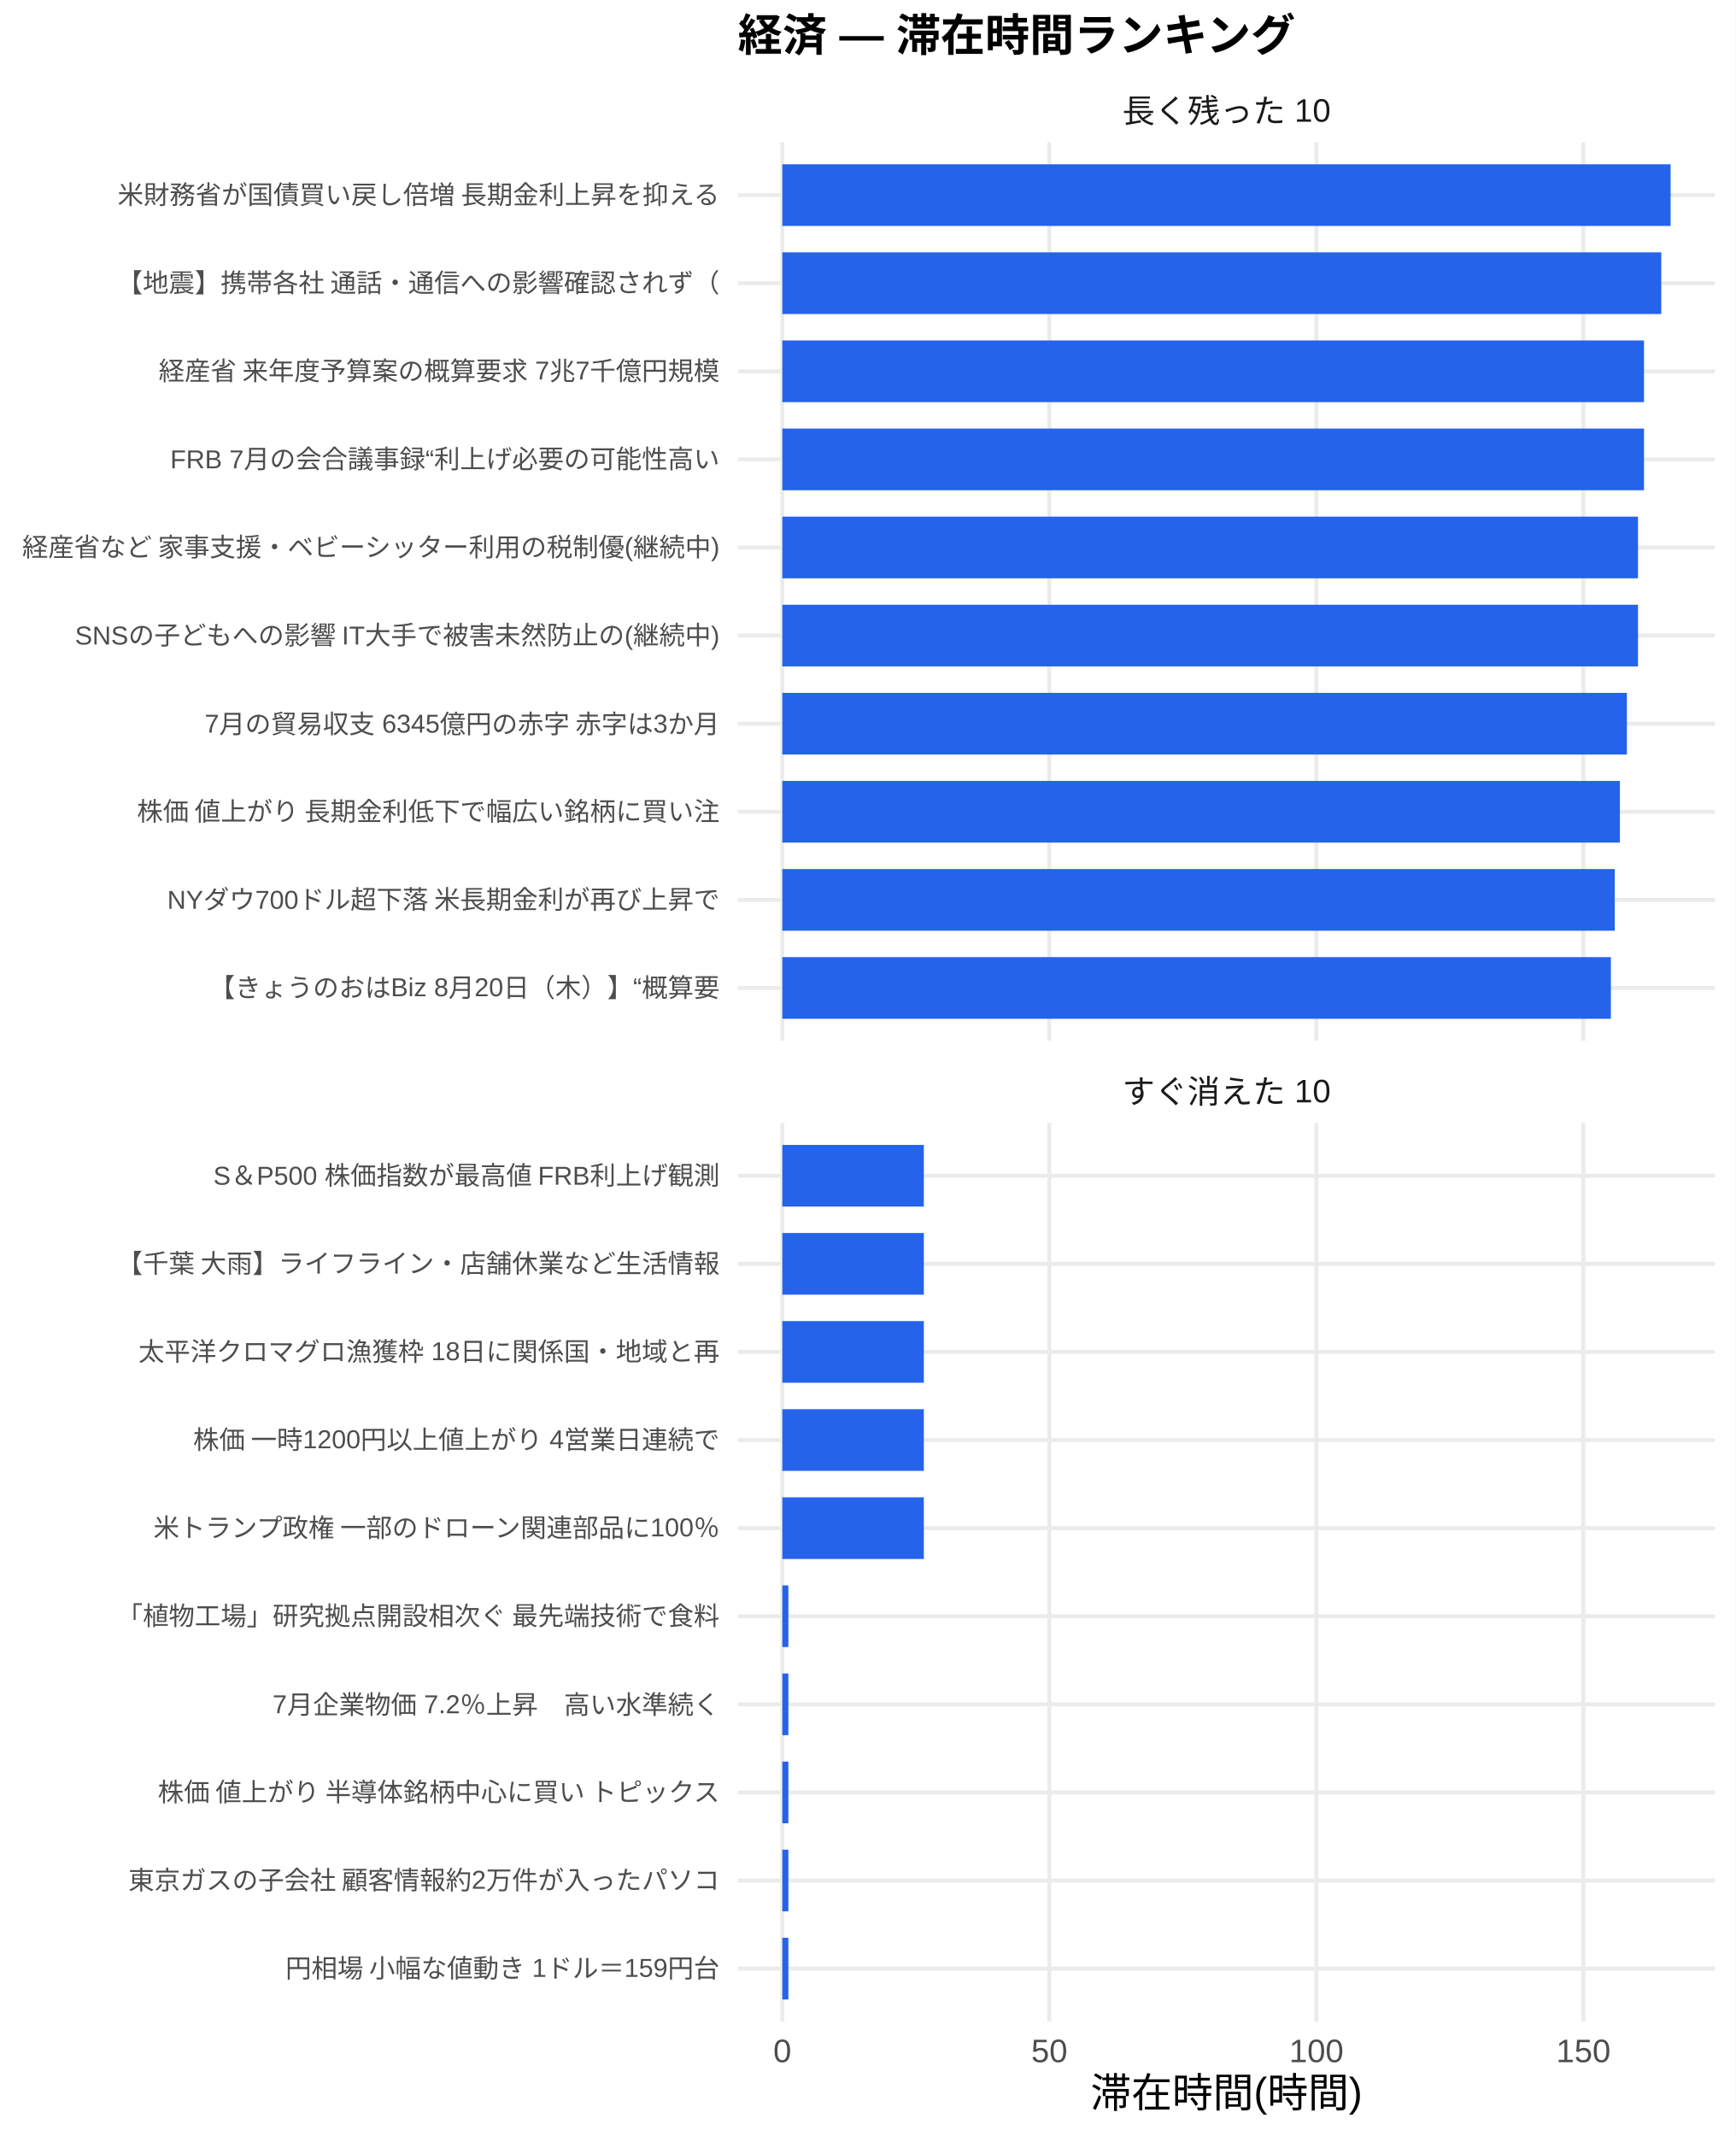
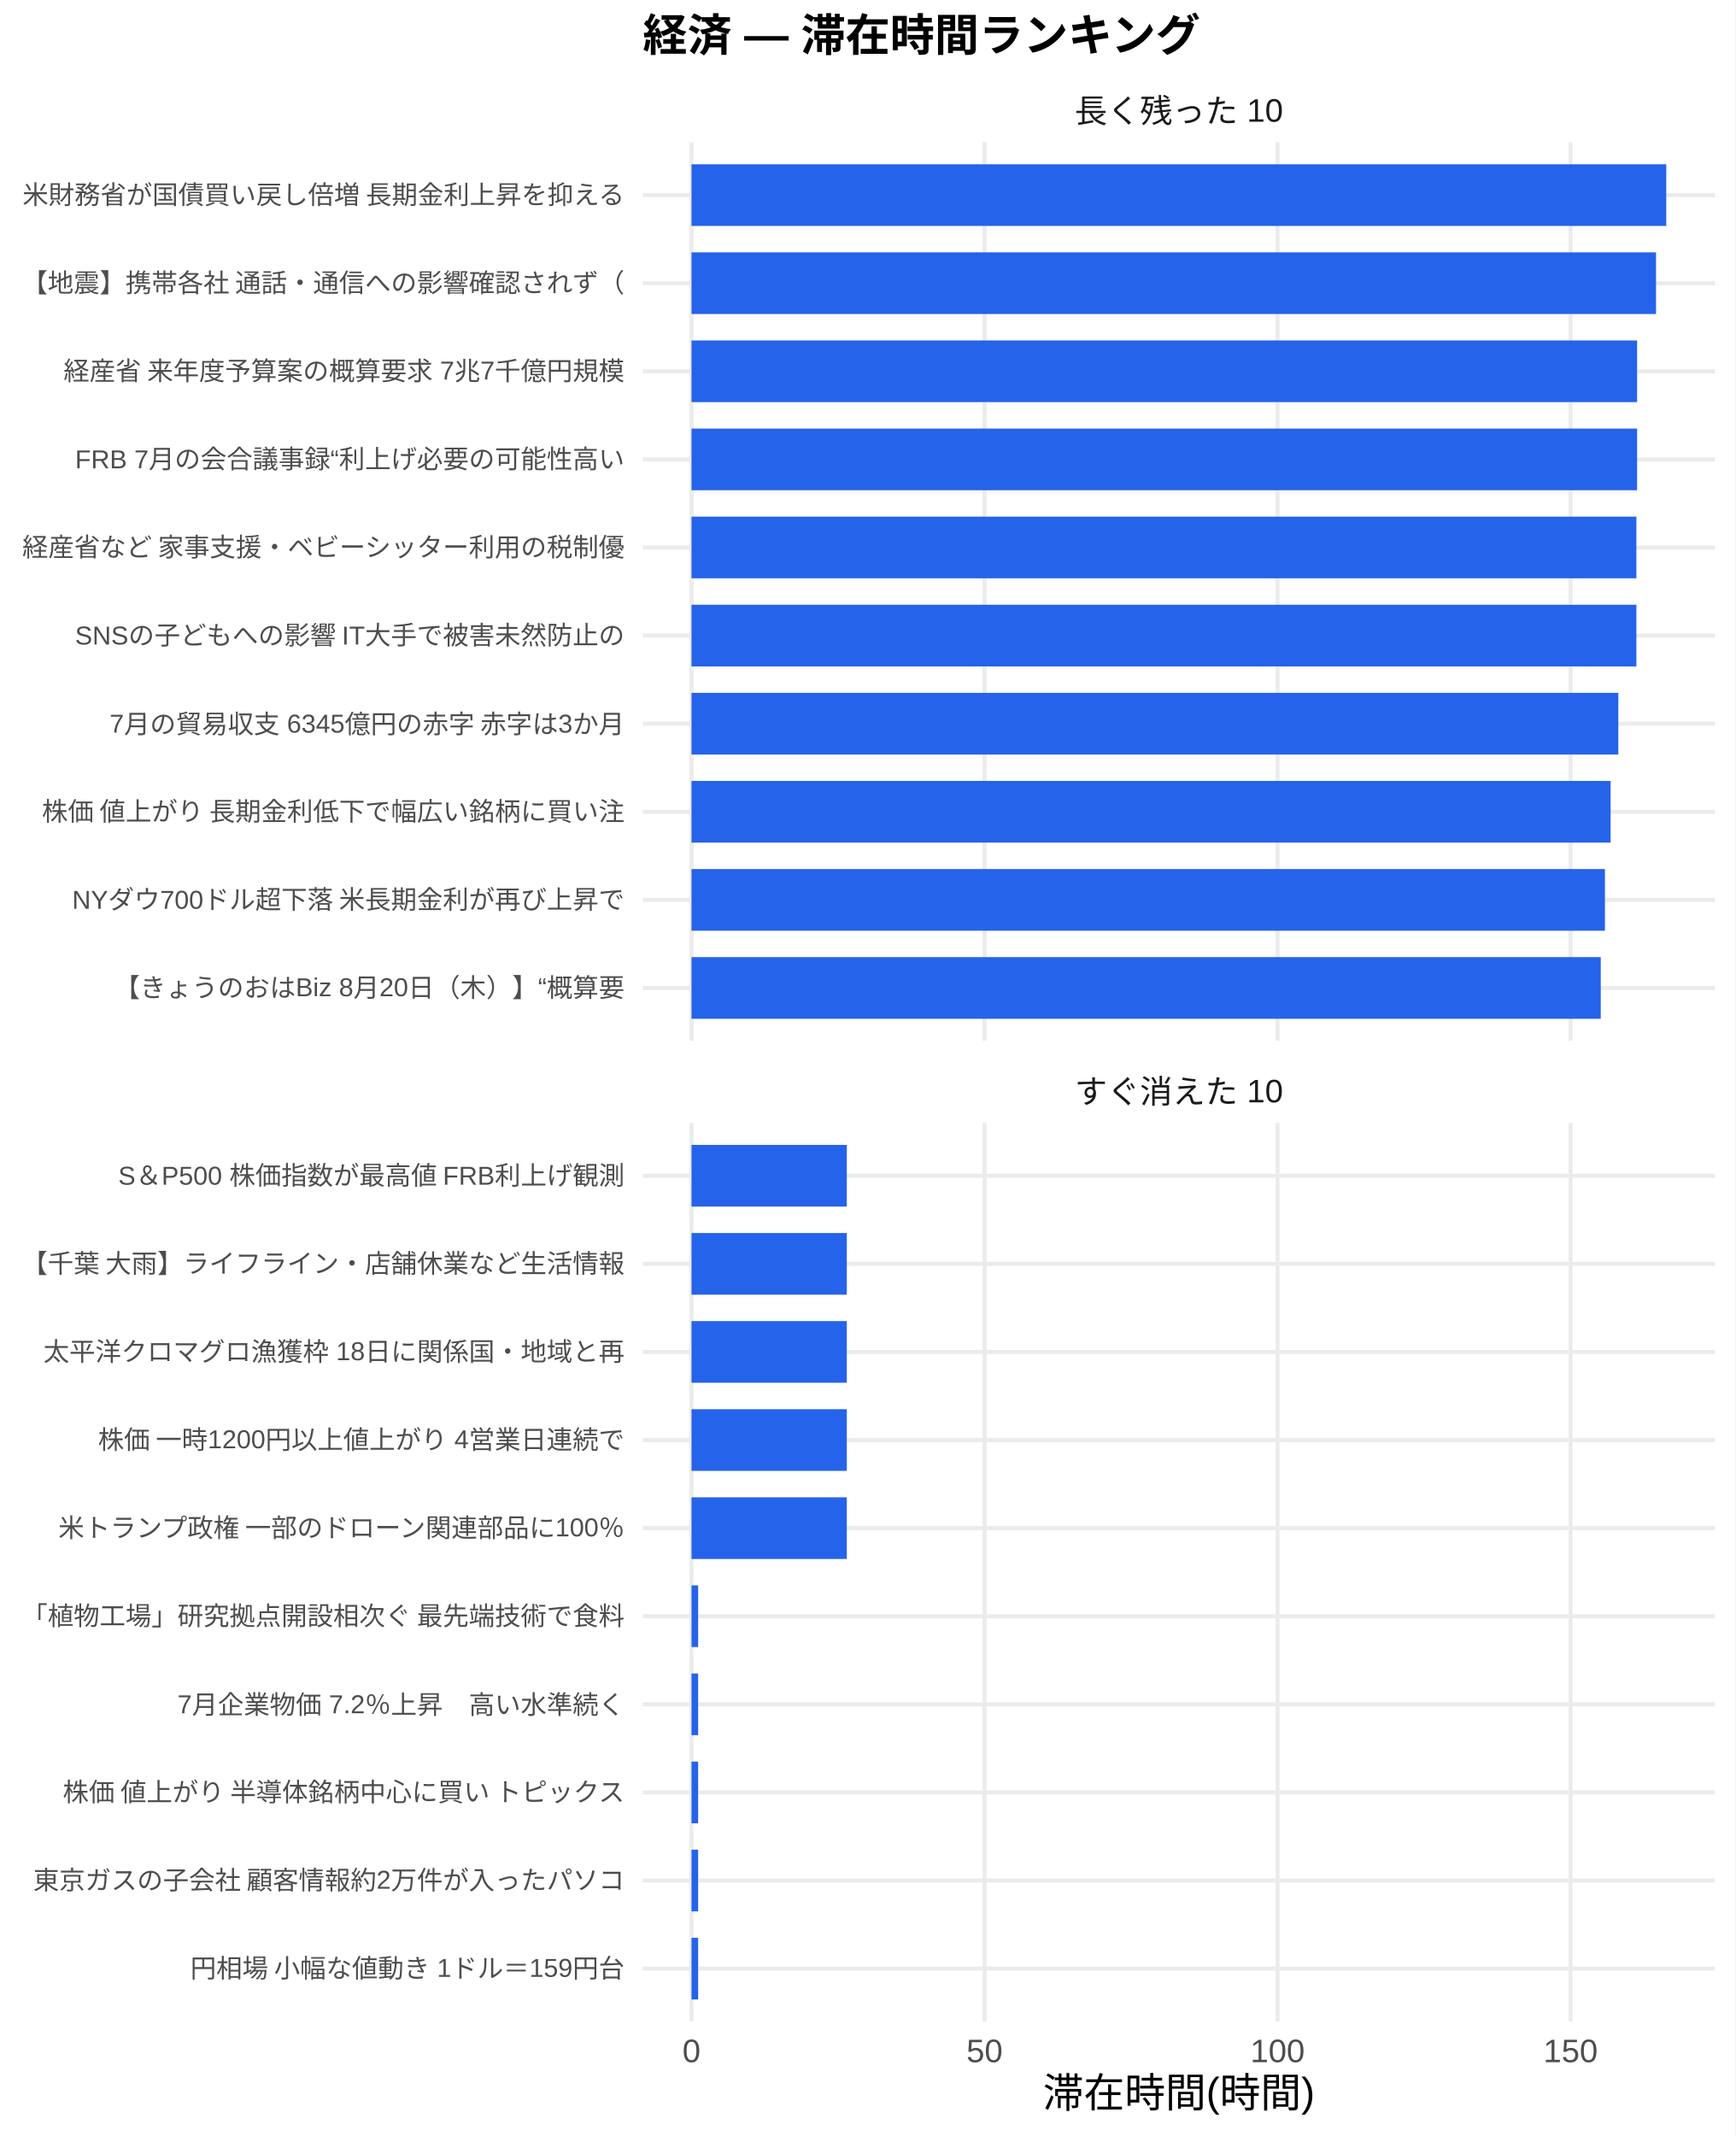
<svg xmlns="http://www.w3.org/2000/svg" width="468.00pt" height="576.00pt" viewBox="0 0 468.00 576.00">
  <g class="svglite">
    <defs>
      <style type="text/css">
    .svglite line, .svglite polyline, .svglite polygon, .svglite path, .svglite rect, .svglite circle {
      fill: none;
      stroke: #000000;
      stroke-linecap: round;
      stroke-linejoin: round;
      stroke-miterlimit: 10.00;
    }
    .svglite text {
      white-space: pre;
    }
    .svglite g.glyphgroup path {
      fill: inherit;
      stroke: none;
    }
  </style>
    </defs>
    <rect width="100%" height="100%" style="stroke: none; fill: #FFFFFF;" />
    <defs>
      <clipPath id="cpMC4wMHw0NjguMDB8MC4wMHw1NzYuMDA=">
        <rect x="0.00" y="0.00" width="468.00" height="576.00" />
      </clipPath>
    </defs>
    <g clip-path="url(#cpMC4wMHw0NjguMDB8MC4wMHw1NzYuMDA=)">
-       <rect x="0" y="0.00" width="468.00" height="576.00" style="stroke-width: 1.07; stroke: none; fill: #FFFFFF;" />
+       <rect x="0.00" y="0.00" width="468.00" height="576.00" style="stroke-width: 1.07; stroke: none; fill: #FFFFFF;" />
    </g>
    <defs>
-       <clipPath id="cpMTk5LjAwfDQ2Mi41MnwzOC4zNnwyODAuNjc=">
-         <rect x="199.00" y="38.36" width="263.52" height="242.31" />
+       <clipPath id="cpMTczLjM1fDQ2Mi41MnwzOC4zNnwyODAuNjc=">
+         <rect x="173.35" y="38.36" width="289.17" height="242.31" />
      </clipPath>
    </defs>
-     <g clip-path="url(#cpMTk5LjAwfDQ2Mi41MnwzOC4zNnwyODAuNjc=)">
-       <polyline points="199.00,266.42 462.52,266.42 " style="stroke-width: 1.07; stroke: #EBEBEB; stroke-linecap: butt;" />
-       <polyline points="199.00,242.66 462.52,242.66 " style="stroke-width: 1.07; stroke: #EBEBEB; stroke-linecap: butt;" />
-       <polyline points="199.00,218.91 462.52,218.91 " style="stroke-width: 1.07; stroke: #EBEBEB; stroke-linecap: butt;" />
-       <polyline points="199.00,195.15 462.52,195.15 " style="stroke-width: 1.07; stroke: #EBEBEB; stroke-linecap: butt;" />
-       <polyline points="199.00,171.39 462.52,171.39 " style="stroke-width: 1.07; stroke: #EBEBEB; stroke-linecap: butt;" />
-       <polyline points="199.00,147.64 462.52,147.64 " style="stroke-width: 1.07; stroke: #EBEBEB; stroke-linecap: butt;" />
-       <polyline points="199.00,123.88 462.52,123.88 " style="stroke-width: 1.07; stroke: #EBEBEB; stroke-linecap: butt;" />
-       <polyline points="199.00,100.13 462.52,100.13 " style="stroke-width: 1.07; stroke: #EBEBEB; stroke-linecap: butt;" />
-       <polyline points="199.00,76.37 462.52,76.37 " style="stroke-width: 1.07; stroke: #EBEBEB; stroke-linecap: butt;" />
-       <polyline points="199.00,52.61 462.52,52.61 " style="stroke-width: 1.07; stroke: #EBEBEB; stroke-linecap: butt;" />
-       <polyline points="210.98,280.67 210.98,38.36 " style="stroke-width: 1.07; stroke: #EBEBEB; stroke-linecap: butt;" />
-       <polyline points="282.99,280.67 282.99,38.36 " style="stroke-width: 1.07; stroke: #EBEBEB; stroke-linecap: butt;" />
-       <polyline points="355.01,280.67 355.01,38.36 " style="stroke-width: 1.07; stroke: #EBEBEB; stroke-linecap: butt;" />
-       <polyline points="427.02,280.67 427.02,38.36 " style="stroke-width: 1.07; stroke: #EBEBEB; stroke-linecap: butt;" />
-       <rect x="210.98" y="44.30" width="239.56" height="16.63" style="stroke-width: 1.07; stroke: none; stroke-linecap: butt; stroke-linejoin: miter; fill: #2563EB;" />
-       <rect x="210.98" y="68.05" width="237.04" height="16.63" style="stroke-width: 1.07; stroke: none; stroke-linecap: butt; stroke-linejoin: miter; fill: #2563EB;" />
-       <rect x="210.98" y="91.81" width="232.38" height="16.63" style="stroke-width: 1.07; stroke: none; stroke-linecap: butt; stroke-linejoin: miter; fill: #2563EB;" />
-       <rect x="210.98" y="115.57" width="232.38" height="16.63" style="stroke-width: 1.07; stroke: none; stroke-linecap: butt; stroke-linejoin: miter; fill: #2563EB;" />
-       <rect x="210.98" y="139.32" width="230.77" height="16.63" style="stroke-width: 1.07; stroke: none; stroke-linecap: butt; stroke-linejoin: miter; fill: #2563EB;" />
-       <rect x="210.98" y="163.08" width="230.77" height="16.63" style="stroke-width: 1.07; stroke: none; stroke-linecap: butt; stroke-linejoin: miter; fill: #2563EB;" />
-       <rect x="210.98" y="186.84" width="227.77" height="16.63" style="stroke-width: 1.07; stroke: none; stroke-linecap: butt; stroke-linejoin: miter; fill: #2563EB;" />
-       <rect x="210.98" y="210.59" width="225.88" height="16.63" style="stroke-width: 1.07; stroke: none; stroke-linecap: butt; stroke-linejoin: miter; fill: #2563EB;" />
-       <rect x="210.98" y="234.35" width="224.49" height="16.63" style="stroke-width: 1.07; stroke: none; stroke-linecap: butt; stroke-linejoin: miter; fill: #2563EB;" />
-       <rect x="210.98" y="258.10" width="223.45" height="16.63" style="stroke-width: 1.07; stroke: none; stroke-linecap: butt; stroke-linejoin: miter; fill: #2563EB;" />
+     <g clip-path="url(#cpMTczLjM1fDQ2Mi41MnwzOC4zNnwyODAuNjc=)">
+       <polyline points="173.35,266.42 462.52,266.42 " style="stroke-width: 1.07; stroke: #EBEBEB; stroke-linecap: butt;" />
+       <polyline points="173.35,242.66 462.52,242.66 " style="stroke-width: 1.07; stroke: #EBEBEB; stroke-linecap: butt;" />
+       <polyline points="173.35,218.91 462.52,218.91 " style="stroke-width: 1.07; stroke: #EBEBEB; stroke-linecap: butt;" />
+       <polyline points="173.35,195.15 462.52,195.15 " style="stroke-width: 1.07; stroke: #EBEBEB; stroke-linecap: butt;" />
+       <polyline points="173.35,171.39 462.52,171.39 " style="stroke-width: 1.07; stroke: #EBEBEB; stroke-linecap: butt;" />
+       <polyline points="173.35,147.64 462.52,147.64 " style="stroke-width: 1.07; stroke: #EBEBEB; stroke-linecap: butt;" />
+       <polyline points="173.35,123.88 462.52,123.88 " style="stroke-width: 1.07; stroke: #EBEBEB; stroke-linecap: butt;" />
+       <polyline points="173.35,100.13 462.52,100.13 " style="stroke-width: 1.07; stroke: #EBEBEB; stroke-linecap: butt;" />
+       <polyline points="173.35,76.37 462.52,76.37 " style="stroke-width: 1.07; stroke: #EBEBEB; stroke-linecap: butt;" />
+       <polyline points="173.35,52.61 462.52,52.61 " style="stroke-width: 1.07; stroke: #EBEBEB; stroke-linecap: butt;" />
+       <polyline points="186.49,280.67 186.49,38.36 " style="stroke-width: 1.07; stroke: #EBEBEB; stroke-linecap: butt;" />
+       <polyline points="265.52,280.67 265.52,38.36 " style="stroke-width: 1.07; stroke: #EBEBEB; stroke-linecap: butt;" />
+       <polyline points="344.54,280.67 344.54,38.36 " style="stroke-width: 1.07; stroke: #EBEBEB; stroke-linecap: butt;" />
+       <polyline points="423.56,280.67 423.56,38.36 " style="stroke-width: 1.07; stroke: #EBEBEB; stroke-linecap: butt;" />
+       <rect x="186.49" y="44.30" width="262.88" height="16.63" style="stroke-width: 1.07; stroke: none; stroke-linecap: butt; stroke-linejoin: miter; fill: #2563EB;" />
+       <rect x="186.49" y="68.05" width="260.12" height="16.63" style="stroke-width: 1.07; stroke: none; stroke-linecap: butt; stroke-linejoin: miter; fill: #2563EB;" />
+       <rect x="186.49" y="91.81" width="255.01" height="16.63" style="stroke-width: 1.07; stroke: none; stroke-linecap: butt; stroke-linejoin: miter; fill: #2563EB;" />
+       <rect x="186.49" y="115.57" width="255.01" height="16.63" style="stroke-width: 1.07; stroke: none; stroke-linecap: butt; stroke-linejoin: miter; fill: #2563EB;" />
+       <rect x="186.49" y="139.32" width="254.82" height="16.63" style="stroke-width: 1.07; stroke: none; stroke-linecap: butt; stroke-linejoin: miter; fill: #2563EB;" />
+       <rect x="186.49" y="163.08" width="254.82" height="16.63" style="stroke-width: 1.07; stroke: none; stroke-linecap: butt; stroke-linejoin: miter; fill: #2563EB;" />
+       <rect x="186.49" y="186.84" width="249.95" height="16.63" style="stroke-width: 1.07; stroke: none; stroke-linecap: butt; stroke-linejoin: miter; fill: #2563EB;" />
+       <rect x="186.49" y="210.59" width="247.87" height="16.63" style="stroke-width: 1.07; stroke: none; stroke-linecap: butt; stroke-linejoin: miter; fill: #2563EB;" />
+       <rect x="186.49" y="234.35" width="246.34" height="16.63" style="stroke-width: 1.07; stroke: none; stroke-linecap: butt; stroke-linejoin: miter; fill: #2563EB;" />
+       <rect x="186.49" y="258.10" width="245.21" height="16.63" style="stroke-width: 1.07; stroke: none; stroke-linecap: butt; stroke-linejoin: miter; fill: #2563EB;" />
    </g>
    <g clip-path="url(#cpMC4wMHw0NjguMDB8MC4wMHw1NzYuMDA=)">
</g>
    <defs>
-       <clipPath id="cpMTk5LjAwfDQ2Mi41MnwzMDIuODB8NTQ1LjEy">
-         <rect x="199.00" y="302.80" width="263.52" height="242.31" />
+       <clipPath id="cpMTczLjM1fDQ2Mi41MnwzMDIuODB8NTQ1LjEy">
+         <rect x="173.35" y="302.80" width="289.17" height="242.31" />
      </clipPath>
    </defs>
-     <g clip-path="url(#cpMTk5LjAwfDQ2Mi41MnwzMDIuODB8NTQ1LjEy)">
-       <polyline points="199.00,530.86 462.52,530.86 " style="stroke-width: 1.07; stroke: #EBEBEB; stroke-linecap: butt;" />
-       <polyline points="199.00,507.11 462.52,507.11 " style="stroke-width: 1.07; stroke: #EBEBEB; stroke-linecap: butt;" />
-       <polyline points="199.00,483.35 462.52,483.35 " style="stroke-width: 1.07; stroke: #EBEBEB; stroke-linecap: butt;" />
-       <polyline points="199.00,459.59 462.52,459.59 " style="stroke-width: 1.07; stroke: #EBEBEB; stroke-linecap: butt;" />
-       <polyline points="199.00,435.84 462.52,435.84 " style="stroke-width: 1.07; stroke: #EBEBEB; stroke-linecap: butt;" />
-       <polyline points="199.00,412.08 462.52,412.08 " style="stroke-width: 1.07; stroke: #EBEBEB; stroke-linecap: butt;" />
-       <polyline points="199.00,388.33 462.52,388.33 " style="stroke-width: 1.07; stroke: #EBEBEB; stroke-linecap: butt;" />
-       <polyline points="199.00,364.57 462.52,364.57 " style="stroke-width: 1.07; stroke: #EBEBEB; stroke-linecap: butt;" />
-       <polyline points="199.00,340.81 462.52,340.81 " style="stroke-width: 1.07; stroke: #EBEBEB; stroke-linecap: butt;" />
-       <polyline points="199.00,317.06 462.52,317.06 " style="stroke-width: 1.07; stroke: #EBEBEB; stroke-linecap: butt;" />
-       <polyline points="210.98,545.12 210.98,302.80 " style="stroke-width: 1.07; stroke: #EBEBEB; stroke-linecap: butt;" />
-       <polyline points="282.99,545.12 282.99,302.80 " style="stroke-width: 1.07; stroke: #EBEBEB; stroke-linecap: butt;" />
-       <polyline points="355.01,545.12 355.01,302.80 " style="stroke-width: 1.07; stroke: #EBEBEB; stroke-linecap: butt;" />
-       <polyline points="427.02,545.12 427.02,302.80 " style="stroke-width: 1.07; stroke: #EBEBEB; stroke-linecap: butt;" />
-       <rect x="210.98" y="308.74" width="38.17" height="16.63" style="stroke-width: 1.07; stroke: none; stroke-linecap: butt; stroke-linejoin: miter; fill: #2563EB;" />
-       <rect x="210.98" y="332.50" width="38.17" height="16.63" style="stroke-width: 1.07; stroke: none; stroke-linecap: butt; stroke-linejoin: miter; fill: #2563EB;" />
-       <rect x="210.98" y="356.25" width="38.17" height="16.63" style="stroke-width: 1.07; stroke: none; stroke-linecap: butt; stroke-linejoin: miter; fill: #2563EB;" />
-       <rect x="210.98" y="380.01" width="38.17" height="16.63" style="stroke-width: 1.07; stroke: none; stroke-linecap: butt; stroke-linejoin: miter; fill: #2563EB;" />
-       <rect x="210.98" y="403.77" width="38.17" height="16.63" style="stroke-width: 1.07; stroke: none; stroke-linecap: butt; stroke-linejoin: miter; fill: #2563EB;" />
-       <rect x="210.98" y="427.52" width="1.63" height="16.63" style="stroke-width: 1.07; stroke: none; stroke-linecap: butt; stroke-linejoin: miter; fill: #2563EB;" />
-       <rect x="210.98" y="451.28" width="1.63" height="16.63" style="stroke-width: 1.07; stroke: none; stroke-linecap: butt; stroke-linejoin: miter; fill: #2563EB;" />
-       <rect x="210.98" y="475.04" width="1.63" height="16.63" style="stroke-width: 1.07; stroke: none; stroke-linecap: butt; stroke-linejoin: miter; fill: #2563EB;" />
-       <rect x="210.98" y="498.79" width="1.63" height="16.63" style="stroke-width: 1.07; stroke: none; stroke-linecap: butt; stroke-linejoin: miter; fill: #2563EB;" />
-       <rect x="210.98" y="522.55" width="1.63" height="16.63" style="stroke-width: 1.07; stroke: none; stroke-linecap: butt; stroke-linejoin: miter; fill: #2563EB;" />
+     <g clip-path="url(#cpMTczLjM1fDQ2Mi41MnwzMDIuODB8NTQ1LjEy)">
+       <polyline points="173.35,530.86 462.52,530.86 " style="stroke-width: 1.07; stroke: #EBEBEB; stroke-linecap: butt;" />
+       <polyline points="173.35,507.11 462.52,507.11 " style="stroke-width: 1.07; stroke: #EBEBEB; stroke-linecap: butt;" />
+       <polyline points="173.35,483.35 462.52,483.35 " style="stroke-width: 1.07; stroke: #EBEBEB; stroke-linecap: butt;" />
+       <polyline points="173.35,459.59 462.52,459.59 " style="stroke-width: 1.07; stroke: #EBEBEB; stroke-linecap: butt;" />
+       <polyline points="173.35,435.84 462.52,435.84 " style="stroke-width: 1.07; stroke: #EBEBEB; stroke-linecap: butt;" />
+       <polyline points="173.35,412.08 462.52,412.08 " style="stroke-width: 1.07; stroke: #EBEBEB; stroke-linecap: butt;" />
+       <polyline points="173.35,388.33 462.52,388.33 " style="stroke-width: 1.07; stroke: #EBEBEB; stroke-linecap: butt;" />
+       <polyline points="173.35,364.57 462.52,364.57 " style="stroke-width: 1.07; stroke: #EBEBEB; stroke-linecap: butt;" />
+       <polyline points="173.35,340.81 462.52,340.81 " style="stroke-width: 1.07; stroke: #EBEBEB; stroke-linecap: butt;" />
+       <polyline points="173.35,317.06 462.52,317.06 " style="stroke-width: 1.07; stroke: #EBEBEB; stroke-linecap: butt;" />
+       <polyline points="186.49,545.12 186.49,302.80 " style="stroke-width: 1.07; stroke: #EBEBEB; stroke-linecap: butt;" />
+       <polyline points="265.52,545.12 265.52,302.80 " style="stroke-width: 1.07; stroke: #EBEBEB; stroke-linecap: butt;" />
+       <polyline points="344.54,545.12 344.54,302.80 " style="stroke-width: 1.07; stroke: #EBEBEB; stroke-linecap: butt;" />
+       <polyline points="423.56,545.12 423.56,302.80 " style="stroke-width: 1.07; stroke: #EBEBEB; stroke-linecap: butt;" />
+       <rect x="186.49" y="308.74" width="41.88" height="16.63" style="stroke-width: 1.07; stroke: none; stroke-linecap: butt; stroke-linejoin: miter; fill: #2563EB;" />
+       <rect x="186.49" y="332.50" width="41.88" height="16.63" style="stroke-width: 1.07; stroke: none; stroke-linecap: butt; stroke-linejoin: miter; fill: #2563EB;" />
+       <rect x="186.49" y="356.25" width="41.88" height="16.63" style="stroke-width: 1.07; stroke: none; stroke-linecap: butt; stroke-linejoin: miter; fill: #2563EB;" />
+       <rect x="186.49" y="380.01" width="41.88" height="16.63" style="stroke-width: 1.07; stroke: none; stroke-linecap: butt; stroke-linejoin: miter; fill: #2563EB;" />
+       <rect x="186.49" y="403.77" width="41.88" height="16.63" style="stroke-width: 1.07; stroke: none; stroke-linecap: butt; stroke-linejoin: miter; fill: #2563EB;" />
+       <rect x="186.49" y="427.52" width="1.79" height="16.63" style="stroke-width: 1.07; stroke: none; stroke-linecap: butt; stroke-linejoin: miter; fill: #2563EB;" />
+       <rect x="186.49" y="451.28" width="1.79" height="16.63" style="stroke-width: 1.07; stroke: none; stroke-linecap: butt; stroke-linejoin: miter; fill: #2563EB;" />
+       <rect x="186.49" y="475.04" width="1.79" height="16.63" style="stroke-width: 1.07; stroke: none; stroke-linecap: butt; stroke-linejoin: miter; fill: #2563EB;" />
+       <rect x="186.49" y="498.79" width="1.79" height="16.63" style="stroke-width: 1.07; stroke: none; stroke-linecap: butt; stroke-linejoin: miter; fill: #2563EB;" />
+       <rect x="186.49" y="522.55" width="1.79" height="16.63" style="stroke-width: 1.07; stroke: none; stroke-linecap: butt; stroke-linejoin: miter; fill: #2563EB;" />
    </g>
    <g clip-path="url(#cpMC4wMHw0NjguMDB8MC4wMHw1NzYuMDA=)">
</g>
    <defs>
-       <clipPath id="cpMTk5LjAwfDQ2Mi41MnwyODYuMTV8MzAyLjgw">
-         <rect x="199.00" y="286.15" width="263.52" height="16.65" />
+       <clipPath id="cpMTczLjM1fDQ2Mi41MnwyODYuMTV8MzAyLjgw">
+         <rect x="173.35" y="286.15" width="289.17" height="16.65" />
      </clipPath>
    </defs>
-     <g clip-path="url(#cpMTk5LjAwfDQ2Mi41MnwyODYuMTV8MzAyLjgw)">
-       <text x="330.76" y="297.50" text-anchor="middle" style="font-size: 8.80px;fill: #1A1A1A; font-family: &quot;Liberation Sans&quot;;" textLength="56.20px" lengthAdjust="spacingAndGlyphs">すぐ消えた 10</text>
+     <g clip-path="url(#cpMTczLjM1fDQ2Mi41MnwyODYuMTV8MzAyLjgw)">
+       <text x="317.93" y="297.50" text-anchor="middle" style="font-size: 8.80px;fill: #1A1A1A; font-family: &quot;Liberation Sans&quot;;" textLength="56.20px" lengthAdjust="spacingAndGlyphs">すぐ消えた 10</text>
    </g>
    <g clip-path="url(#cpMC4wMHw0NjguMDB8MC4wMHw1NzYuMDA=)">
</g>
    <defs>
-       <clipPath id="cpMTk5LjAwfDQ2Mi41MnwyMS43MXwzOC4zNg==">
-         <rect x="199.00" y="21.71" width="263.52" height="16.65" />
+       <clipPath id="cpMTczLjM1fDQ2Mi41MnwyMS43MXwzOC4zNg==">
+         <rect x="173.35" y="21.71" width="289.17" height="16.65" />
      </clipPath>
    </defs>
-     <g clip-path="url(#cpMTk5LjAwfDQ2Mi41MnwyMS43MXwzOC4zNg==)">
-       <text x="330.76" y="33.06" text-anchor="middle" style="font-size: 8.80px;fill: #1A1A1A; font-family: &quot;Liberation Sans&quot;;" textLength="56.20px" lengthAdjust="spacingAndGlyphs">長く残った 10</text>
+     <g clip-path="url(#cpMTczLjM1fDQ2Mi41MnwyMS43MXwzOC4zNg==)">
+       <text x="317.93" y="33.06" text-anchor="middle" style="font-size: 8.80px;fill: #1A1A1A; font-family: &quot;Liberation Sans&quot;;" textLength="56.20px" lengthAdjust="spacingAndGlyphs">長く残った 10</text>
    </g>
    <g clip-path="url(#cpMC4wMHw0NjguMDB8MC4wMHw1NzYuMDA=)">
-       <text x="210.98" y="556.10" text-anchor="middle" style="font-size: 8.80px;fill: #4D4D4D; font-family: &quot;Liberation Sans&quot;;" textLength="4.89px" lengthAdjust="spacingAndGlyphs">0</text>
-       <text x="282.99" y="556.10" text-anchor="middle" style="font-size: 8.80px;fill: #4D4D4D; font-family: &quot;Liberation Sans&quot;;" textLength="9.78px" lengthAdjust="spacingAndGlyphs">50</text>
-       <text x="355.01" y="556.10" text-anchor="middle" style="font-size: 8.80px;fill: #4D4D4D; font-family: &quot;Liberation Sans&quot;;" textLength="14.67px" lengthAdjust="spacingAndGlyphs">100</text>
-       <text x="427.02" y="556.10" text-anchor="middle" style="font-size: 8.80px;fill: #4D4D4D; font-family: &quot;Liberation Sans&quot;;" textLength="14.67px" lengthAdjust="spacingAndGlyphs">150</text>
-       <text x="194.07" y="268.83" text-anchor="end" style="font-size: 7.00px;fill: #4D4D4D; font-family: &quot;Liberation Sans&quot;;" textLength="137.67px" lengthAdjust="spacingAndGlyphs">【きょうのおはBiz 8月20日（木）】“概算要</text>
-       <text x="194.07" y="245.07" text-anchor="end" style="font-size: 7.00px;fill: #4D4D4D; font-family: &quot;Liberation Sans&quot;;" textLength="149.34px" lengthAdjust="spacingAndGlyphs">NYダウ700ドル超下落 米長期金利が再び上昇で</text>
-       <text x="194.07" y="221.31" text-anchor="end" style="font-size: 7.00px;fill: #4D4D4D; font-family: &quot;Liberation Sans&quot;;" textLength="157.88px" lengthAdjust="spacingAndGlyphs">株価 値上がり 長期金利低下で幅広い銘柄に買い注</text>
-       <text x="194.07" y="197.56" text-anchor="end" style="font-size: 7.00px;fill: #4D4D4D; font-family: &quot;Liberation Sans&quot;;" textLength="139.22px" lengthAdjust="spacingAndGlyphs">7月の貿易収支 6345億円の赤字 赤字は3か月</text>
-       <text x="194.07" y="173.80" text-anchor="end" style="font-size: 7.00px;fill: #4D4D4D; font-family: &quot;Liberation Sans&quot;;" textLength="174.22px" lengthAdjust="spacingAndGlyphs">SNSの子どもへの影響 IT大手で被害未然防止の(継続中)</text>
-       <text x="194.07" y="150.05" text-anchor="end" style="font-size: 7.00px;fill: #4D4D4D; font-family: &quot;Liberation Sans&quot;;" textLength="188.59px" lengthAdjust="spacingAndGlyphs">経産省など 家事支援・ベビーシッター利用の税制優(継続中)</text>
-       <text x="194.07" y="126.29" text-anchor="end" style="font-size: 7.00px;fill: #4D4D4D; font-family: &quot;Liberation Sans&quot;;" textLength="148.17px" lengthAdjust="spacingAndGlyphs">FRB 7月の会合議事録“利上げ必要の可能性高い</text>
-       <text x="194.07" y="102.53" text-anchor="end" style="font-size: 7.00px;fill: #4D4D4D; font-family: &quot;Liberation Sans&quot;;" textLength="151.66px" lengthAdjust="spacingAndGlyphs">経産省 来年度予算案の概算要求 7兆7千億円規模</text>
-       <text x="194.07" y="78.78" text-anchor="end" style="font-size: 7.00px;fill: #4D4D4D; font-family: &quot;Liberation Sans&quot;;" textLength="162.94px" lengthAdjust="spacingAndGlyphs">【地震】携帯各社 通話・通信への影響確認されず（</text>
-       <text x="194.07" y="55.02" text-anchor="end" style="font-size: 7.00px;fill: #4D4D4D; font-family: &quot;Liberation Sans&quot;;" textLength="162.94px" lengthAdjust="spacingAndGlyphs">米財務省が国債買い戻し倍増 長期金利上昇を抑える</text>
-       <text x="194.07" y="533.27" text-anchor="end" style="font-size: 7.00px;fill: #4D4D4D; font-family: &quot;Liberation Sans&quot;;" textLength="117.44px" lengthAdjust="spacingAndGlyphs">円相場 小幅な値動き 1ドル＝159円台</text>
-       <text x="194.07" y="509.51" text-anchor="end" style="font-size: 7.00px;fill: #4D4D4D; font-family: &quot;Liberation Sans&quot;;" textLength="159.83px" lengthAdjust="spacingAndGlyphs">東京ガスの子会社 顧客情報約2万件が入ったパソコ</text>
-       <text x="194.07" y="485.76" text-anchor="end" style="font-size: 7.00px;fill: #4D4D4D; font-family: &quot;Liberation Sans&quot;;" textLength="152.81px" lengthAdjust="spacingAndGlyphs">株価 値上がり 半導体銘柄中心に買い トピックス</text>
-       <text x="194.07" y="462.00" text-anchor="end" style="font-size: 7.00px;fill: #4D4D4D; font-family: &quot;Liberation Sans&quot;;" textLength="120.55px" lengthAdjust="spacingAndGlyphs">7月企業物価 7.2％上昇　高い水準続く</text>
-       <text x="194.07" y="438.25" text-anchor="end" style="font-size: 7.00px;fill: #4D4D4D; font-family: &quot;Liberation Sans&quot;;" textLength="162.94px" lengthAdjust="spacingAndGlyphs">「植物工場」研究拠点開設相次ぐ 最先端技術で食料</text>
-       <text x="194.07" y="414.49" text-anchor="end" style="font-size: 7.00px;fill: #4D4D4D; font-family: &quot;Liberation Sans&quot;;" textLength="153.61px" lengthAdjust="spacingAndGlyphs">米トランプ政権 一部のドローン関連部品に100％</text>
-       <text x="194.07" y="390.73" text-anchor="end" style="font-size: 7.00px;fill: #4D4D4D; font-family: &quot;Liberation Sans&quot;;" textLength="142.33px" lengthAdjust="spacingAndGlyphs">株価 一時1200円以上値上がり 4営業日連続で</text>
-       <text x="194.07" y="366.98" text-anchor="end" style="font-size: 7.00px;fill: #4D4D4D; font-family: &quot;Liberation Sans&quot;;" textLength="156.72px" lengthAdjust="spacingAndGlyphs">太平洋クロマグロ漁獲枠 18日に関係国・地域と再</text>
-       <text x="194.07" y="343.22" text-anchor="end" style="font-size: 7.00px;fill: #4D4D4D; font-family: &quot;Liberation Sans&quot;;" textLength="162.94px" lengthAdjust="spacingAndGlyphs">【千葉 大雨】ライフライン・店舗休業など生活情報</text>
-       <text x="194.07" y="319.47" text-anchor="end" style="font-size: 7.00px;fill: #4D4D4D; font-family: &quot;Liberation Sans&quot;;" textLength="136.91px" lengthAdjust="spacingAndGlyphs">S＆P500 株価指数が最高値 FRB利上げ観測</text>
-       <text x="330.76" y="568.24" text-anchor="middle" style="font-size: 11.00px; font-family: &quot;Liberation Sans&quot;;" textLength="73.31px" lengthAdjust="spacingAndGlyphs">滞在時間(時間)</text>
-       <text x="199.00" y="13.74" style="font-size: 12.00px; font-weight: bold; font-family: &quot;Liberation Sans&quot;;" textLength="150.66px" lengthAdjust="spacingAndGlyphs">経済 — 滞在時間ランキング</text>
+       <text x="186.49" y="556.10" text-anchor="middle" style="font-size: 8.80px;fill: #4D4D4D; font-family: &quot;Liberation Sans&quot;;" textLength="4.89px" lengthAdjust="spacingAndGlyphs">0</text>
+       <text x="265.52" y="556.10" text-anchor="middle" style="font-size: 8.80px;fill: #4D4D4D; font-family: &quot;Liberation Sans&quot;;" textLength="9.78px" lengthAdjust="spacingAndGlyphs">50</text>
+       <text x="344.54" y="556.10" text-anchor="middle" style="font-size: 8.80px;fill: #4D4D4D; font-family: &quot;Liberation Sans&quot;;" textLength="14.67px" lengthAdjust="spacingAndGlyphs">100</text>
+       <text x="423.56" y="556.10" text-anchor="middle" style="font-size: 8.80px;fill: #4D4D4D; font-family: &quot;Liberation Sans&quot;;" textLength="14.67px" lengthAdjust="spacingAndGlyphs">150</text>
+       <text x="168.42" y="268.83" text-anchor="end" style="font-size: 7.00px;fill: #4D4D4D; font-family: &quot;Liberation Sans&quot;;" textLength="137.67px" lengthAdjust="spacingAndGlyphs">【きょうのおはBiz 8月20日（木）】“概算要</text>
+       <text x="168.42" y="245.07" text-anchor="end" style="font-size: 7.00px;fill: #4D4D4D; font-family: &quot;Liberation Sans&quot;;" textLength="149.34px" lengthAdjust="spacingAndGlyphs">NYダウ700ドル超下落 米長期金利が再び上昇で</text>
+       <text x="168.42" y="221.31" text-anchor="end" style="font-size: 7.00px;fill: #4D4D4D; font-family: &quot;Liberation Sans&quot;;" textLength="157.88px" lengthAdjust="spacingAndGlyphs">株価 値上がり 長期金利低下で幅広い銘柄に買い注</text>
+       <text x="168.42" y="197.56" text-anchor="end" style="font-size: 7.00px;fill: #4D4D4D; font-family: &quot;Liberation Sans&quot;;" textLength="139.22px" lengthAdjust="spacingAndGlyphs">7月の貿易収支 6345億円の赤字 赤字は3か月</text>
+       <text x="168.42" y="173.80" text-anchor="end" style="font-size: 7.00px;fill: #4D4D4D; font-family: &quot;Liberation Sans&quot;;" textLength="148.56px" lengthAdjust="spacingAndGlyphs">SNSの子どもへの影響 IT大手で被害未然防止の</text>
+       <text x="168.42" y="150.05" text-anchor="end" style="font-size: 7.00px;fill: #4D4D4D; font-family: &quot;Liberation Sans&quot;;" textLength="162.94px" lengthAdjust="spacingAndGlyphs">経産省など 家事支援・ベビーシッター利用の税制優</text>
+       <text x="168.42" y="126.29" text-anchor="end" style="font-size: 7.00px;fill: #4D4D4D; font-family: &quot;Liberation Sans&quot;;" textLength="148.17px" lengthAdjust="spacingAndGlyphs">FRB 7月の会合議事録“利上げ必要の可能性高い</text>
+       <text x="168.42" y="102.53" text-anchor="end" style="font-size: 7.00px;fill: #4D4D4D; font-family: &quot;Liberation Sans&quot;;" textLength="151.66px" lengthAdjust="spacingAndGlyphs">経産省 来年度予算案の概算要求 7兆7千億円規模</text>
+       <text x="168.42" y="78.78" text-anchor="end" style="font-size: 7.00px;fill: #4D4D4D; font-family: &quot;Liberation Sans&quot;;" textLength="162.94px" lengthAdjust="spacingAndGlyphs">【地震】携帯各社 通話・通信への影響確認されず（</text>
+       <text x="168.42" y="55.02" text-anchor="end" style="font-size: 7.00px;fill: #4D4D4D; font-family: &quot;Liberation Sans&quot;;" textLength="162.94px" lengthAdjust="spacingAndGlyphs">米財務省が国債買い戻し倍増 長期金利上昇を抑える</text>
+       <text x="168.42" y="533.27" text-anchor="end" style="font-size: 7.00px;fill: #4D4D4D; font-family: &quot;Liberation Sans&quot;;" textLength="117.44px" lengthAdjust="spacingAndGlyphs">円相場 小幅な値動き 1ドル＝159円台</text>
+       <text x="168.42" y="509.51" text-anchor="end" style="font-size: 7.00px;fill: #4D4D4D; font-family: &quot;Liberation Sans&quot;;" textLength="159.83px" lengthAdjust="spacingAndGlyphs">東京ガスの子会社 顧客情報約2万件が入ったパソコ</text>
+       <text x="168.42" y="485.76" text-anchor="end" style="font-size: 7.00px;fill: #4D4D4D; font-family: &quot;Liberation Sans&quot;;" textLength="152.81px" lengthAdjust="spacingAndGlyphs">株価 値上がり 半導体銘柄中心に買い トピックス</text>
+       <text x="168.42" y="462.00" text-anchor="end" style="font-size: 7.00px;fill: #4D4D4D; font-family: &quot;Liberation Sans&quot;;" textLength="120.55px" lengthAdjust="spacingAndGlyphs">7月企業物価 7.2％上昇　高い水準続く</text>
+       <text x="168.42" y="438.25" text-anchor="end" style="font-size: 7.00px;fill: #4D4D4D; font-family: &quot;Liberation Sans&quot;;" textLength="162.94px" lengthAdjust="spacingAndGlyphs">「植物工場」研究拠点開設相次ぐ 最先端技術で食料</text>
+       <text x="168.42" y="414.49" text-anchor="end" style="font-size: 7.00px;fill: #4D4D4D; font-family: &quot;Liberation Sans&quot;;" textLength="153.61px" lengthAdjust="spacingAndGlyphs">米トランプ政権 一部のドローン関連部品に100％</text>
+       <text x="168.42" y="390.73" text-anchor="end" style="font-size: 7.00px;fill: #4D4D4D; font-family: &quot;Liberation Sans&quot;;" textLength="142.33px" lengthAdjust="spacingAndGlyphs">株価 一時1200円以上値上がり 4営業日連続で</text>
+       <text x="168.42" y="366.98" text-anchor="end" style="font-size: 7.00px;fill: #4D4D4D; font-family: &quot;Liberation Sans&quot;;" textLength="156.72px" lengthAdjust="spacingAndGlyphs">太平洋クロマグロ漁獲枠 18日に関係国・地域と再</text>
+       <text x="168.42" y="343.22" text-anchor="end" style="font-size: 7.00px;fill: #4D4D4D; font-family: &quot;Liberation Sans&quot;;" textLength="162.94px" lengthAdjust="spacingAndGlyphs">【千葉 大雨】ライフライン・店舗休業など生活情報</text>
+       <text x="168.42" y="319.47" text-anchor="end" style="font-size: 7.00px;fill: #4D4D4D; font-family: &quot;Liberation Sans&quot;;" textLength="136.91px" lengthAdjust="spacingAndGlyphs">S＆P500 株価指数が最高値 FRB利上げ観測</text>
+       <text x="317.93" y="568.24" text-anchor="middle" style="font-size: 11.00px; font-family: &quot;Liberation Sans&quot;;" textLength="73.31px" lengthAdjust="spacingAndGlyphs">滞在時間(時間)</text>
+       <text x="173.35" y="13.74" style="font-size: 12.00px; font-weight: bold; font-family: &quot;Liberation Sans&quot;;" textLength="150.66px" lengthAdjust="spacingAndGlyphs">経済 — 滞在時間ランキング</text>
    </g>
  </g>
</svg>
